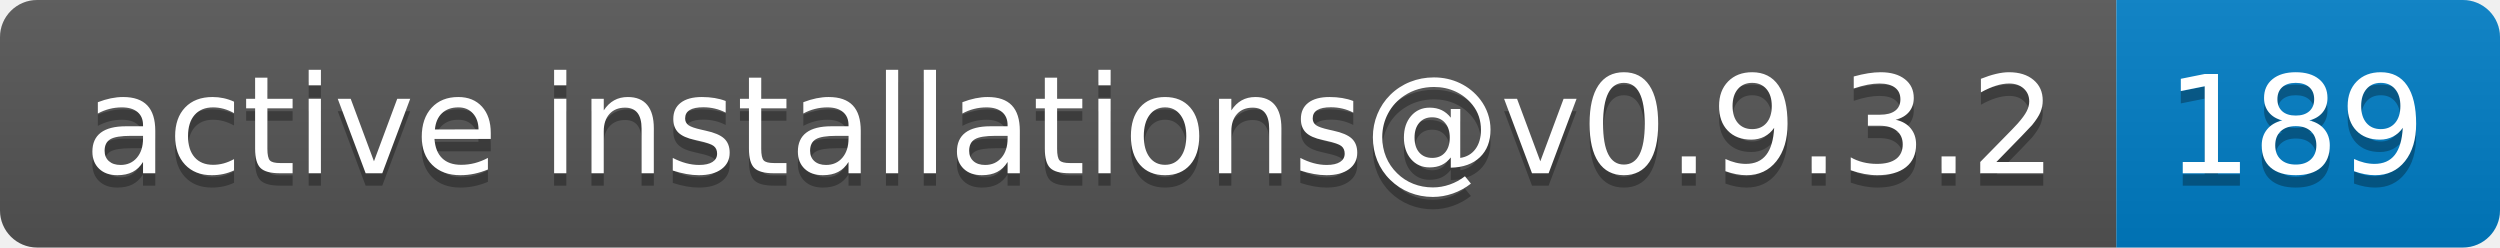
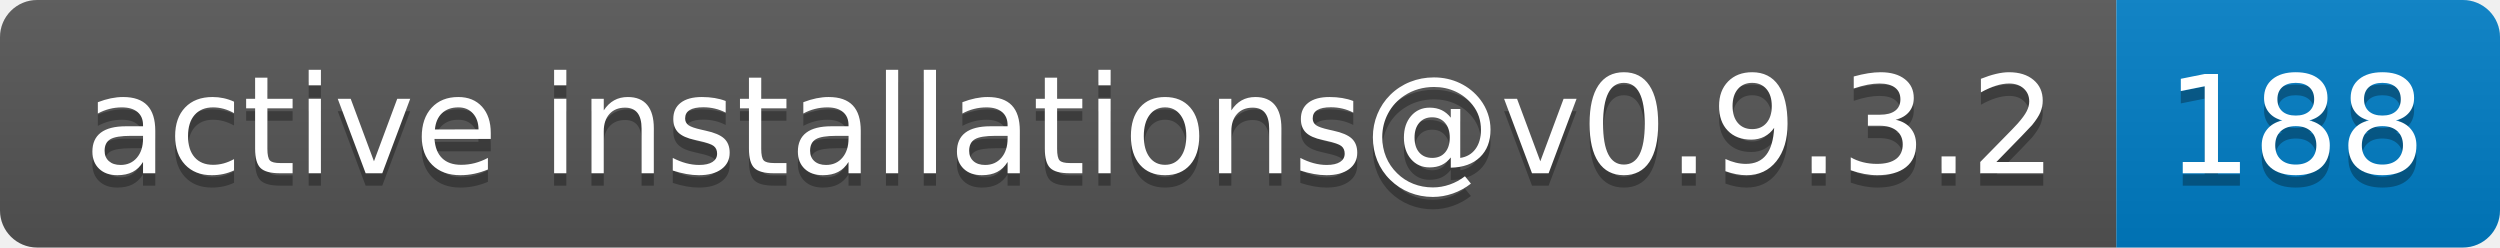
- <svg xmlns="http://www.w3.org/2000/svg" width="202" height="20" role="img" aria-label="active installations@v0.9.3.2: 189">
+ <svg xmlns="http://www.w3.org/2000/svg" width="202" height="20" role="img" aria-label="active installations@v0.9.3.2: 188">
  <linearGradient id="s" x2="0" y2="100%">
    <stop offset="0" stop-color="#bbb" stop-opacity=".1" />
    <stop offset="1" stop-opacity=".1" />
  </linearGradient>
  <clipPath id="r">
    <rect width="202" height="20" rx="3" fill="#fff" />
  </clipPath>
  <g clip-path="url(#r)">
    <rect width="171" height="20" fill="#555" />
    <rect x="171" width="31" height="20" fill="#007ec6" />
    <rect width="202" height="20" fill="url(#s)" />
  </g>
  <g fill="#fff" text-anchor="middle" font-family="Verdana,Geneva,DejaVu Sans,sans-serif" text-rendering="geometricPrecision" font-size="110">
    <text aria-hidden="true" x="865" y="150" fill="#010101" fill-opacity=".3" transform="scale(.1)" textLength="1610">active installations@v0.9.3.2</text>
    <text x="865" y="140" transform="scale(.1)" fill="#fff" textLength="1610">active installations@v0.9.3.2</text>
-     <text aria-hidden="true" x="1855" y="150" fill="#010101" fill-opacity=".3" transform="scale(.1)" textLength="210">189</text>
-     <text x="1855" y="140" transform="scale(.1)" fill="#fff" textLength="210">189</text>
+     <text aria-hidden="true" x="1855" y="150" fill="#010101" fill-opacity=".3" transform="scale(.1)" textLength="210">188</text>
+     <text x="1855" y="140" transform="scale(.1)" fill="#fff" textLength="210">188</text>
  </g>
</svg>
